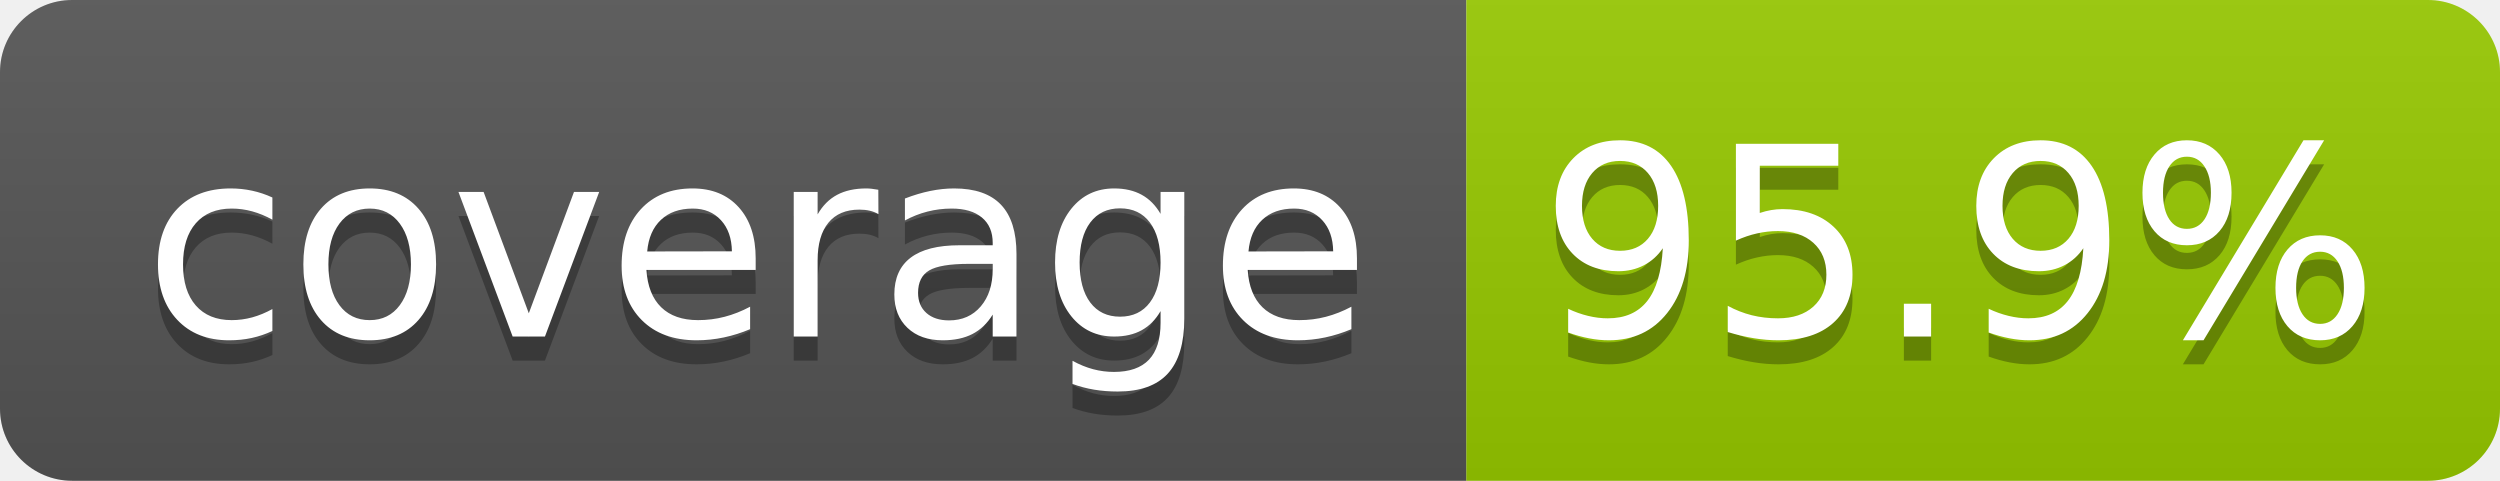
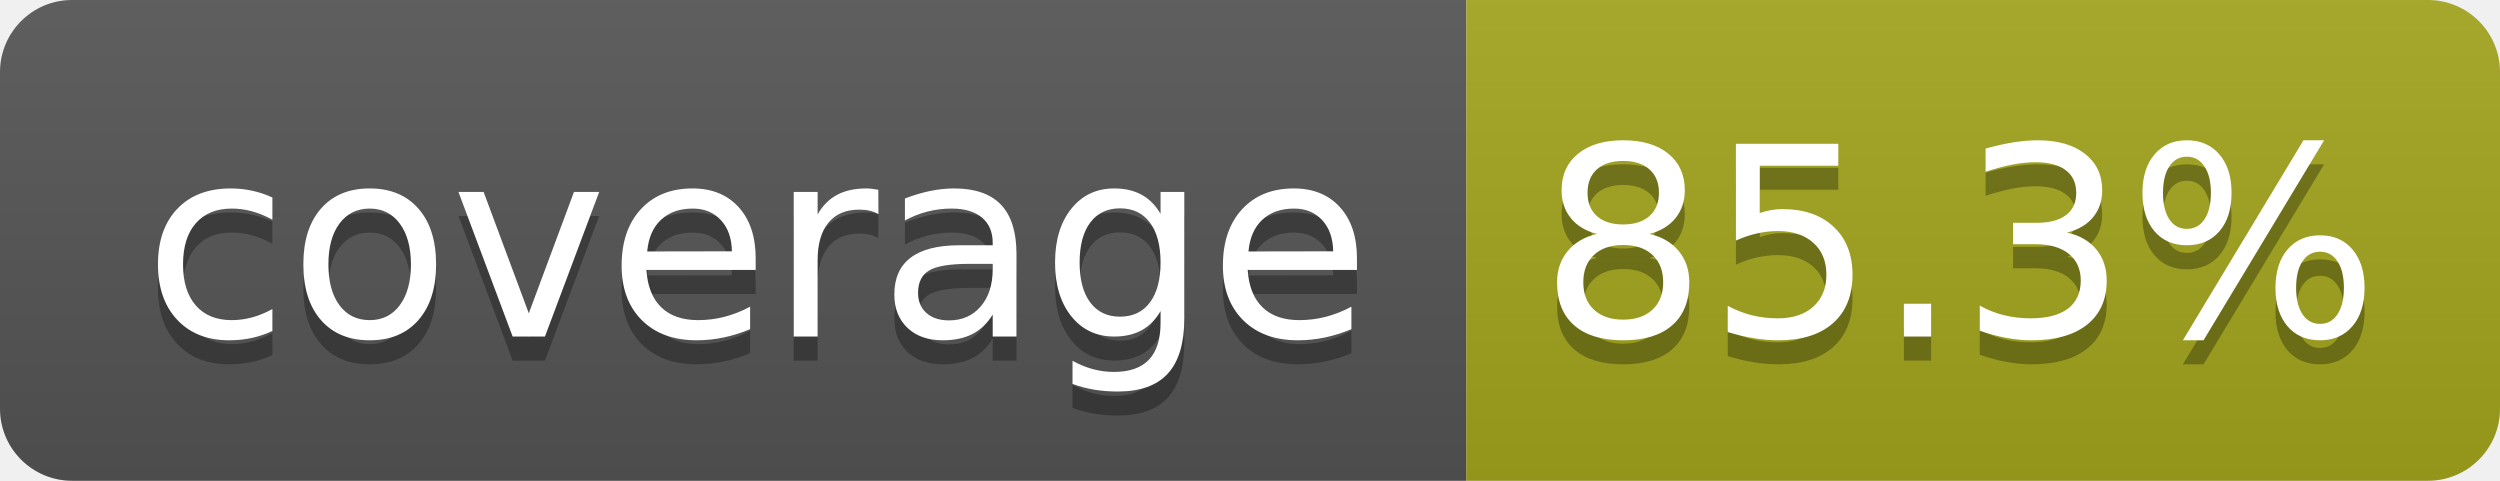
- <svg xmlns="http://www.w3.org/2000/svg" width="104" height="20" role="img" aria-label="coverage: 95.9%">
+ <svg xmlns="http://www.w3.org/2000/svg" width="104" height="20" role="img" aria-label="coverage: 85.3%">
  <linearGradient id="s" x2="0" y2="100%">
    <stop offset="0" stop-color="#bbb" stop-opacity=".1" />
    <stop offset="1" stop-opacity=".1" />
  </linearGradient>
  <clipPath id="r">
    <rect width="104" height="20" rx="3" fill="#fff" />
  </clipPath>
  <g clip-path="url(#r)">
    <rect width="61" height="20" fill="#555" />
-     <rect x="61" width="43" height="20" fill="#97ca00" />
+     <rect x="61" width="43" height="20" fill="#a4a61d" />
    <rect width="104" height="20" fill="url(#s)" />
  </g>
  <g fill="#fff" text-anchor="middle" font-family="Verdana,Geneva,DejaVu Sans,sans-serif" text-rendering="geometricPrecision" font-size="110">
    <text aria-hidden="true" x="315" y="150" fill="#010101" fill-opacity=".3" transform="scale(.1)" textLength="510">coverage</text>
    <text x="315" y="140" transform="scale(.1)" fill="#fff" textLength="510">coverage</text>
-     <text aria-hidden="true" x="815" y="150" fill="#010101" fill-opacity=".3" transform="scale(.1)" textLength="330">95.9%</text>
-     <text x="815" y="140" transform="scale(.1)" fill="#fff" textLength="330">95.9%</text>
+     <text aria-hidden="true" x="815" y="150" fill="#010101" fill-opacity=".3" transform="scale(.1)" textLength="330">85.3%</text>
+     <text x="815" y="140" transform="scale(.1)" fill="#fff" textLength="330">85.3%</text>
  </g>
</svg>
